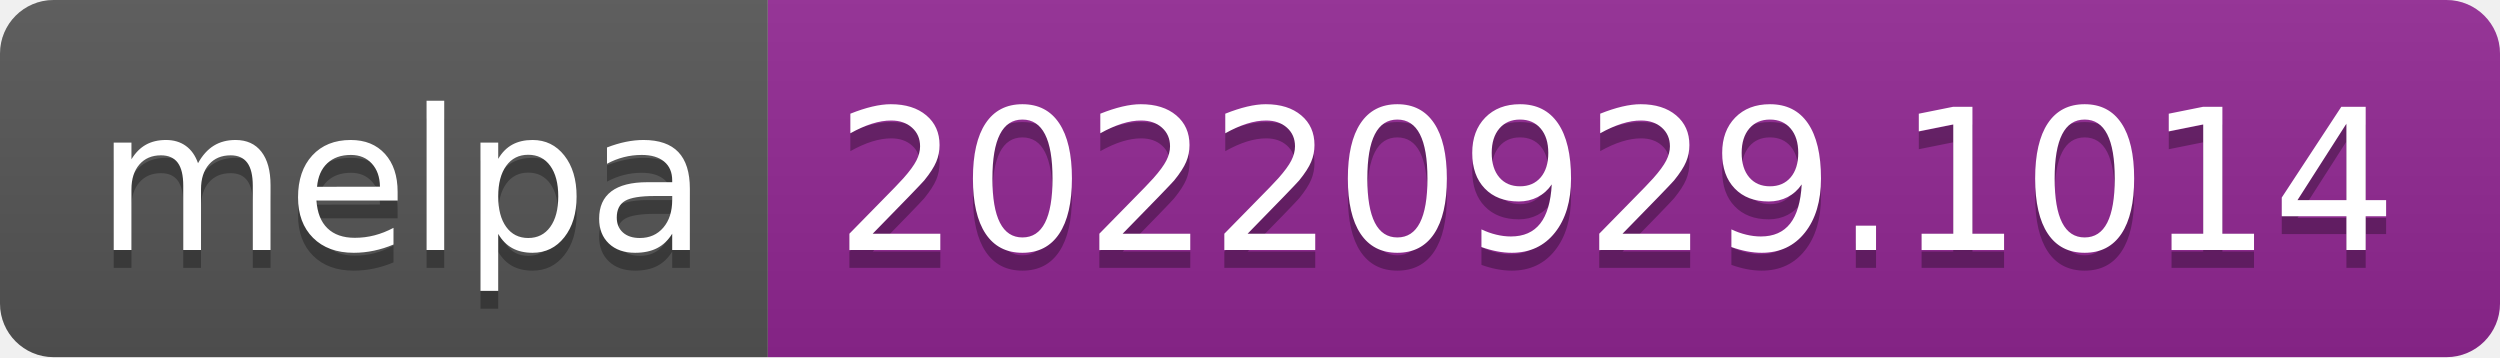
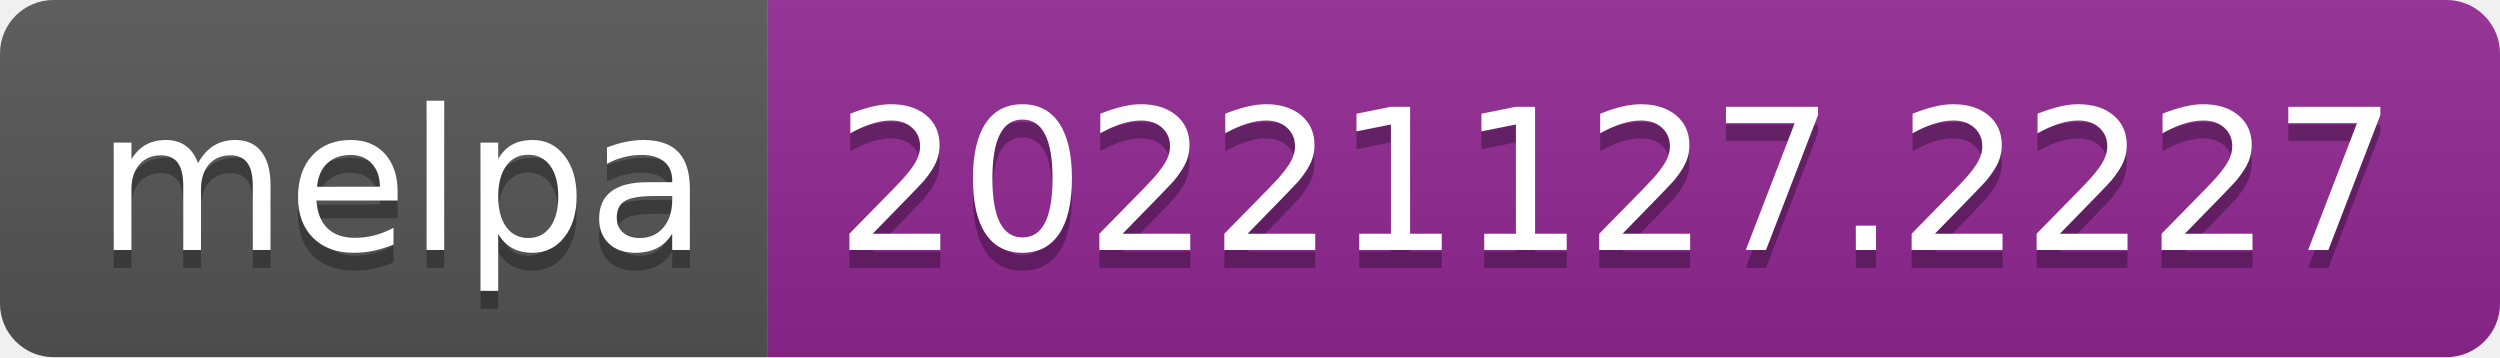
- <svg xmlns="http://www.w3.org/2000/svg" width="140" height="20" role="img" aria-label="melpa: 20220929.1014">
+ <svg xmlns="http://www.w3.org/2000/svg" width="140" height="20" role="img" aria-label="melpa: 20221127.2227">
  <linearGradient id="s" x2="0" y2="100%">
    <stop offset="0" stop-color="#bbb" stop-opacity=".1" />
    <stop offset="1" stop-opacity=".1" />
  </linearGradient>
  <clipPath id="r">
    <rect width="140" height="20" rx="3" fill="#fff" />
  </clipPath>
  <g clip-path="url(#r)">
    <rect width="43" height="20" fill="#555" />
    <rect x="43" width="97" height="20" fill="#922793" />
    <rect width="140" height="20" fill="url(#s)" />
  </g>
  <g fill="#fff" text-anchor="middle" font-family="Verdana,Geneva,DejaVu Sans,sans-serif" text-rendering="geometricPrecision" font-size="110">
    <text aria-hidden="true" x="225" y="150" fill="#010101" fill-opacity=".3" transform="scale(.1)" textLength="330">melpa</text>
    <text x="225" y="140" transform="scale(.1)" fill="#fff" textLength="330">melpa</text>
-     <text aria-hidden="true" x="905" y="150" fill="#010101" fill-opacity=".3" transform="scale(.1)" textLength="870">20220929.1014</text>
-     <text x="905" y="140" transform="scale(.1)" fill="#fff" textLength="870">20220929.1014</text>
+     <text aria-hidden="true" x="905" y="150" fill="#010101" fill-opacity=".3" transform="scale(.1)" textLength="870">20221127.2227</text>
+     <text x="905" y="140" transform="scale(.1)" fill="#fff" textLength="870">20221127.2227</text>
  </g>
</svg>
